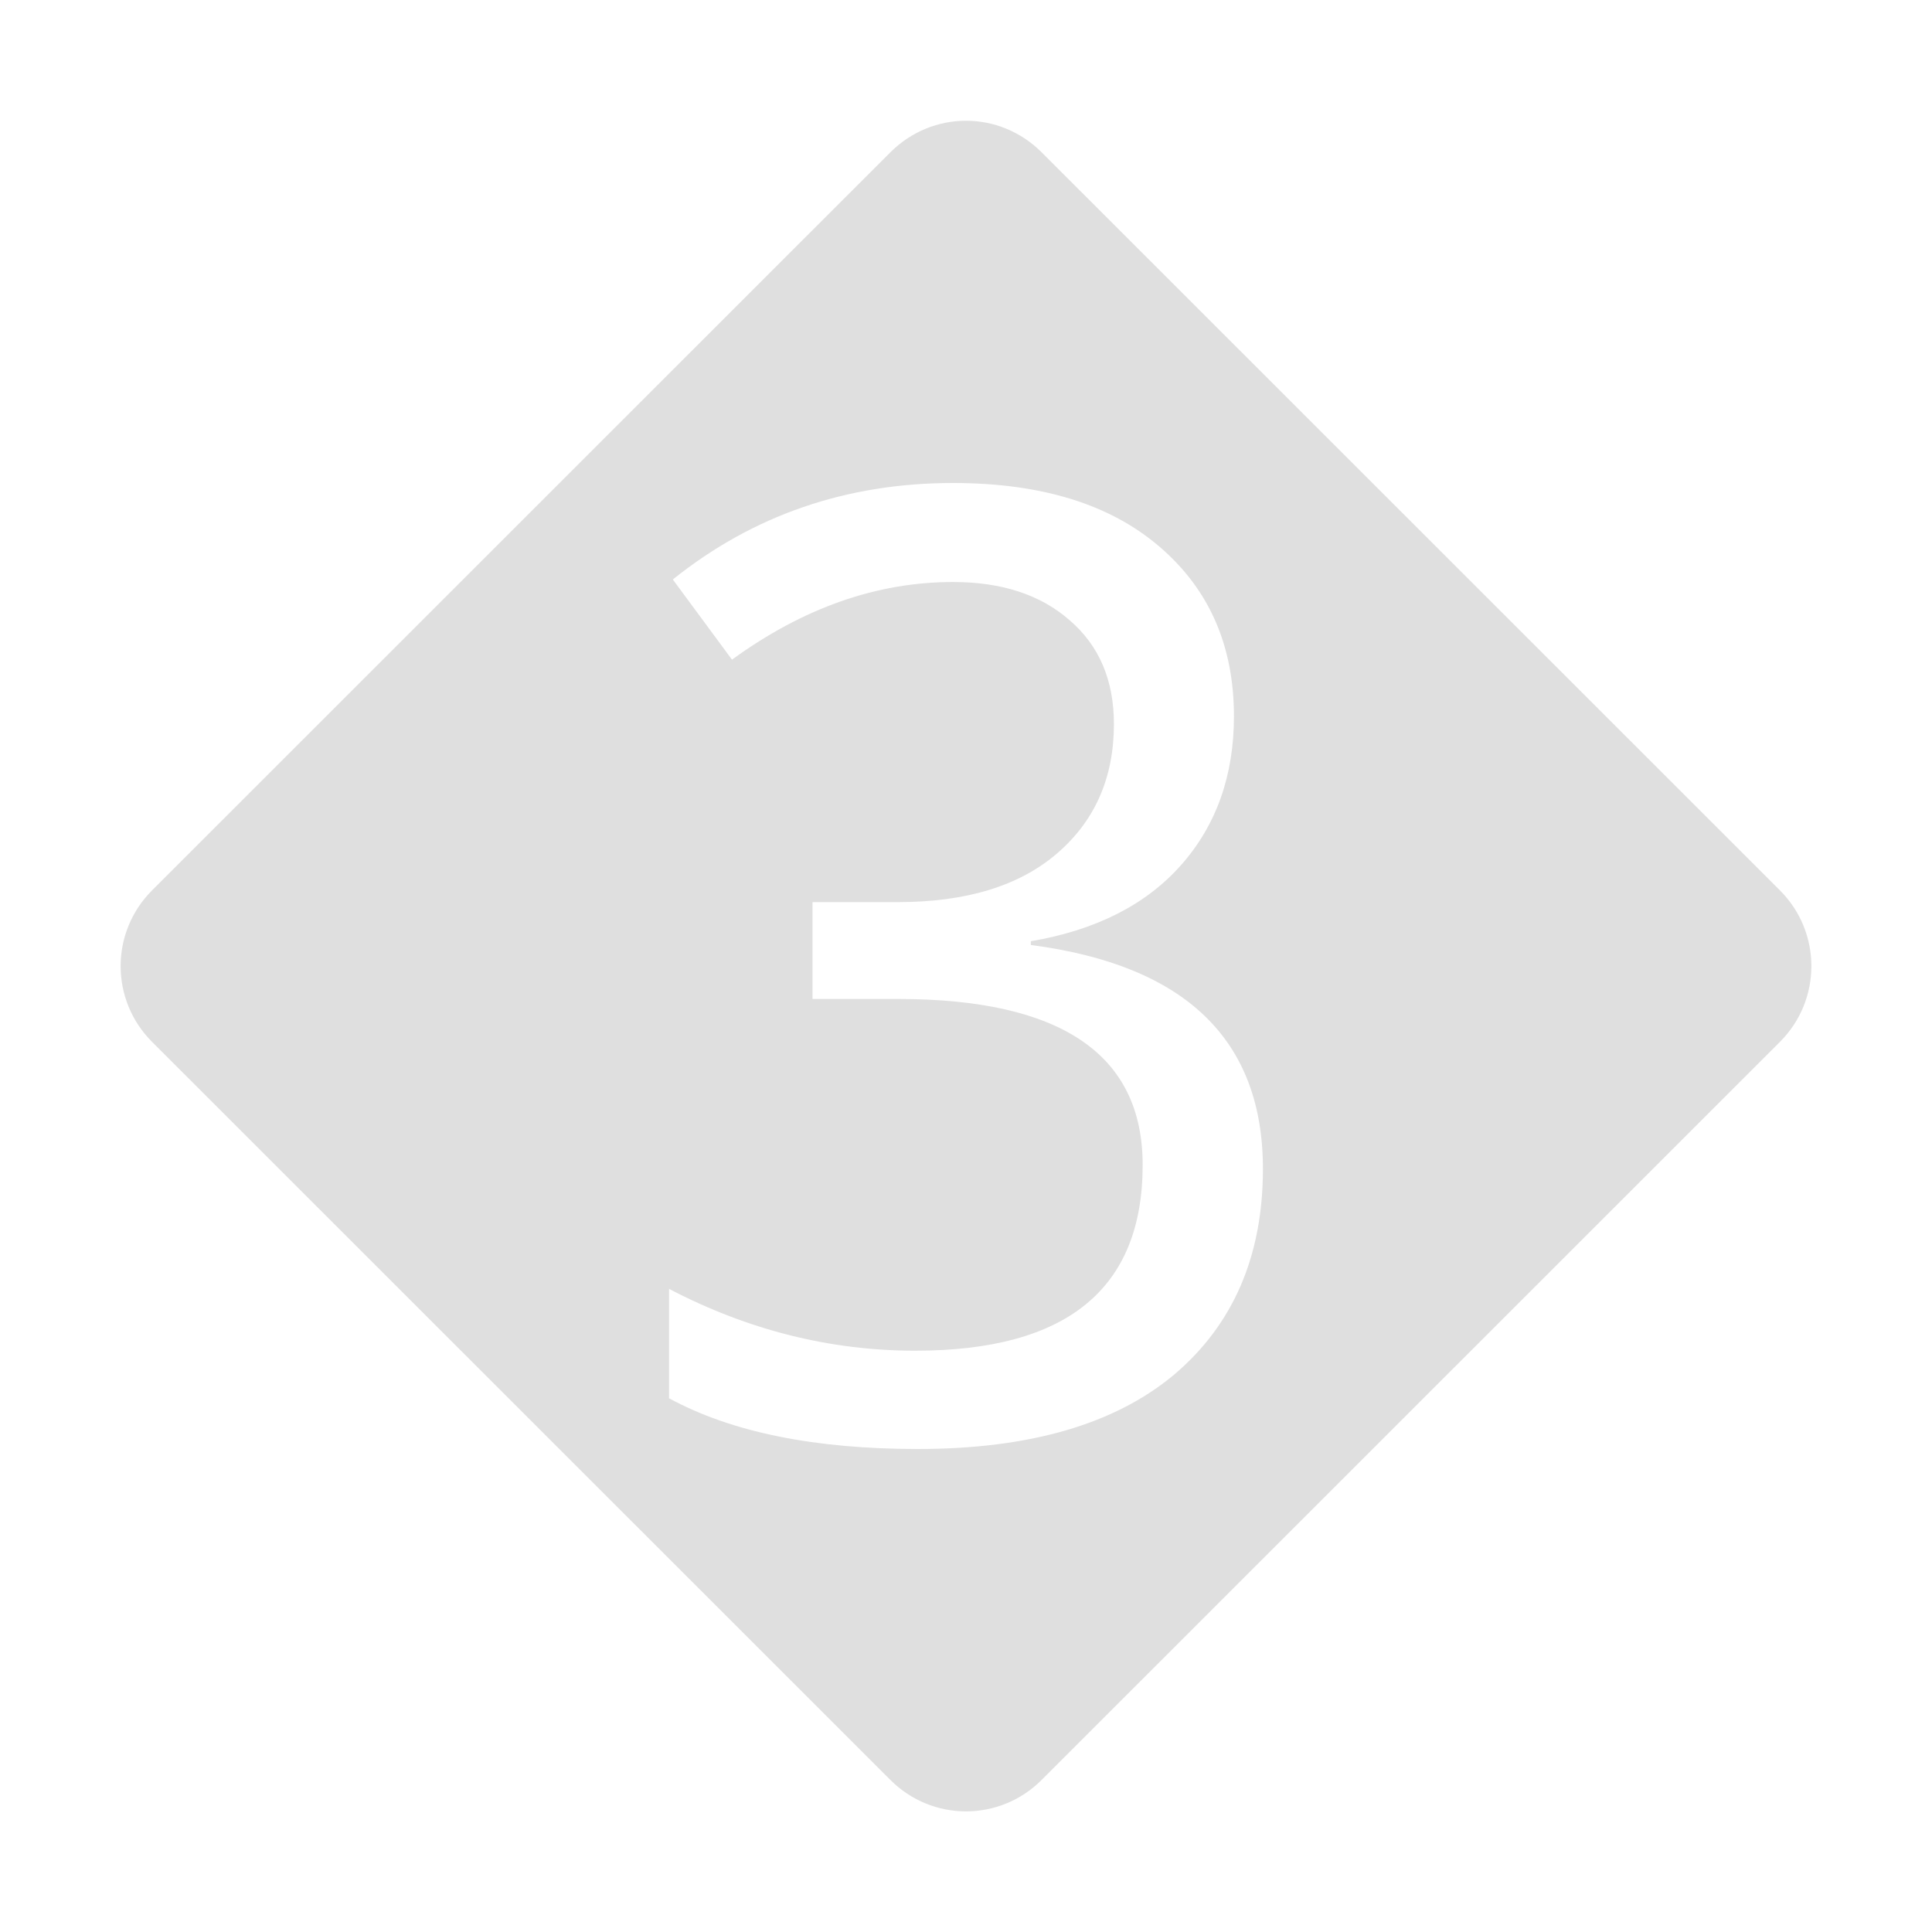
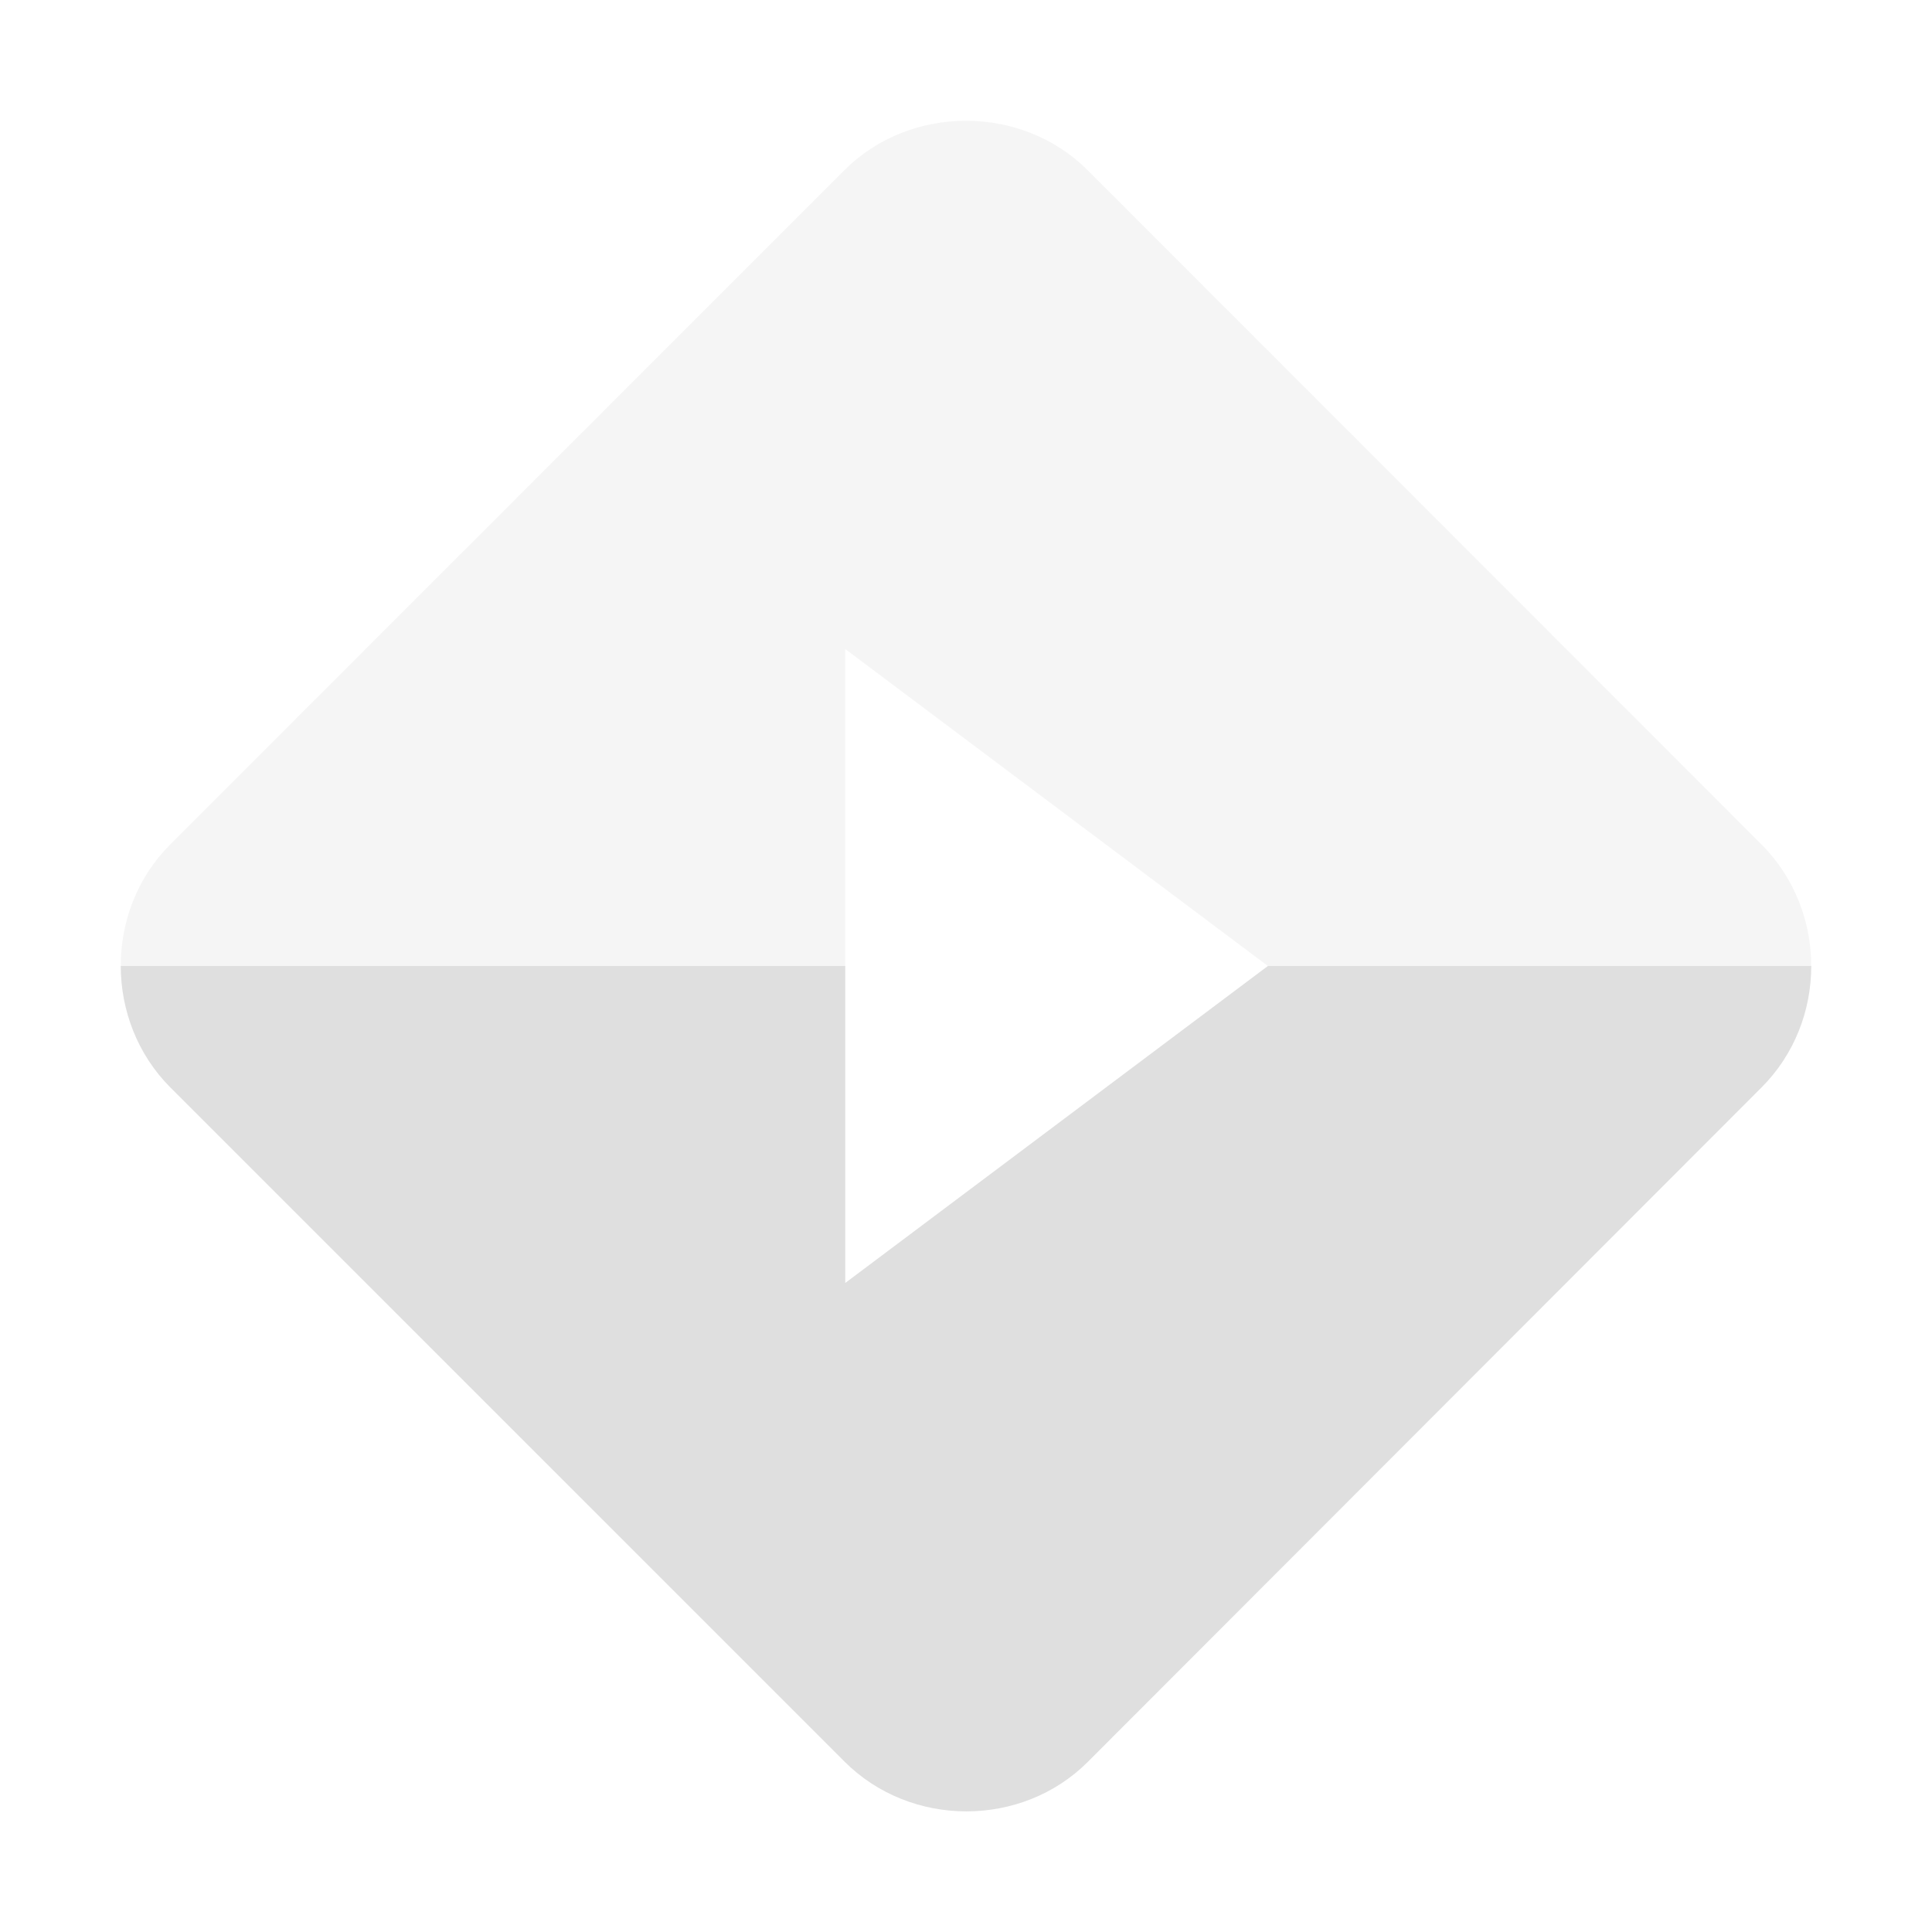
<svg xmlns="http://www.w3.org/2000/svg" width="16" height="16" version="1.1">
  <defs>
    <style id="current-color-scheme" type="text/css">
   .ColorScheme-Text { color:#dfdfdf; } .ColorScheme-Highlight { color:#5294e2; }
  </style>
  </defs>
-   <path style="fill:currentColor" class="ColorScheme-Text" d="M 8 1 C 7.773 1 7.547 1.088 7.373 1.262 L 1.26 7.373 C 0.912 7.72 0.912 8.282 1.26 8.629 L 7.373 14.74 C 7.72 15.088 8.28 15.088 8.627 14.74 L 14.74 8.629 C 15.088 8.282 15.088 7.72 14.74 7.373 L 8.627 1.262 C 8.453 1.088 8.227 1 8 1 z M 7.893 4 C 8.624 4 9.193 4.176 9.602 4.527 C 10.013 4.879 10.219 5.346 10.219 5.932 C 10.219 6.421 10.074 6.832 9.783 7.162 C 9.492 7.492 9.076 7.703 8.537 7.795 L 8.537 7.826 C 9.818 7.993 10.459 8.612 10.459 9.68 C 10.459 10.4 10.214 10.968 9.725 11.383 C 9.235 11.794 8.528 12 7.602 12 C 6.742 12 6.056 11.86 5.541 11.58 L 5.541 10.674 C 6.194 11.015 6.874 11.186 7.58 11.186 C 8.836 11.186 9.463 10.674 9.463 9.648 C 9.463 8.733 8.788 8.273 7.436 8.273 L 6.729 8.273 L 6.729 7.471 L 7.436 7.471 C 8.003 7.471 8.444 7.336 8.756 7.066 C 9.068 6.797 9.225 6.44 9.225 5.996 C 9.225 5.634 9.103 5.348 8.861 5.139 C 8.62 4.926 8.297 4.82 7.893 4.82 C 7.261 4.82 6.652 5.034 6.062 5.463 L 5.572 4.799 C 6.236 4.267 7.009 4 7.893 4 z" />
+   <path style="opacity:0.3;fill:currentColor" class="ColorScheme-Text" d="m 8,1 c -0.367,0 -0.734,0.136 -1.008,0.41 L 1.41,6.993 c -0.274,0.274 -0.411,0.64 -0.41,1.007 h 6 v -2.625 L 10.5,8 H 15 c 0,-0.367 -0.138,-0.732 -0.412,-1.007 L 9.008,1.41 C 8.734,1.136 8.367,1 8,1 Z" />
+   <path style="fill:currentColor" class="ColorScheme-Text" d="m 1,8 c 3.599e-4,0.366 0.138,0.733 0.412,1.007 l 5.582,5.582 c 0.548,0.548 1.467,0.55 2.015,0.002 L 14.588,9.006 C 14.862,8.732 15,8.367 15,8 H 10.5 L 7,10.625 V 8 Z" />
</svg>
